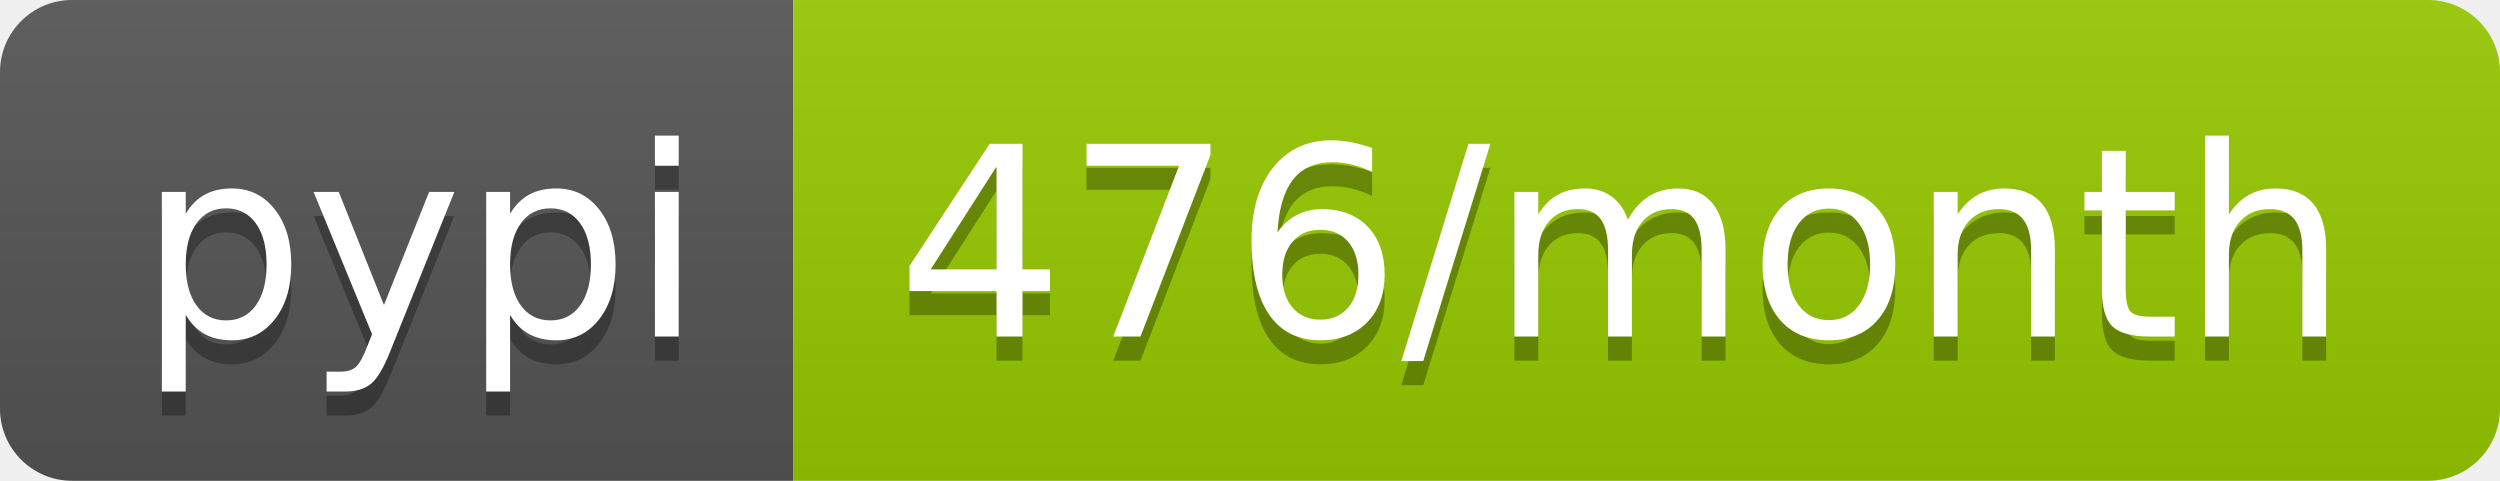
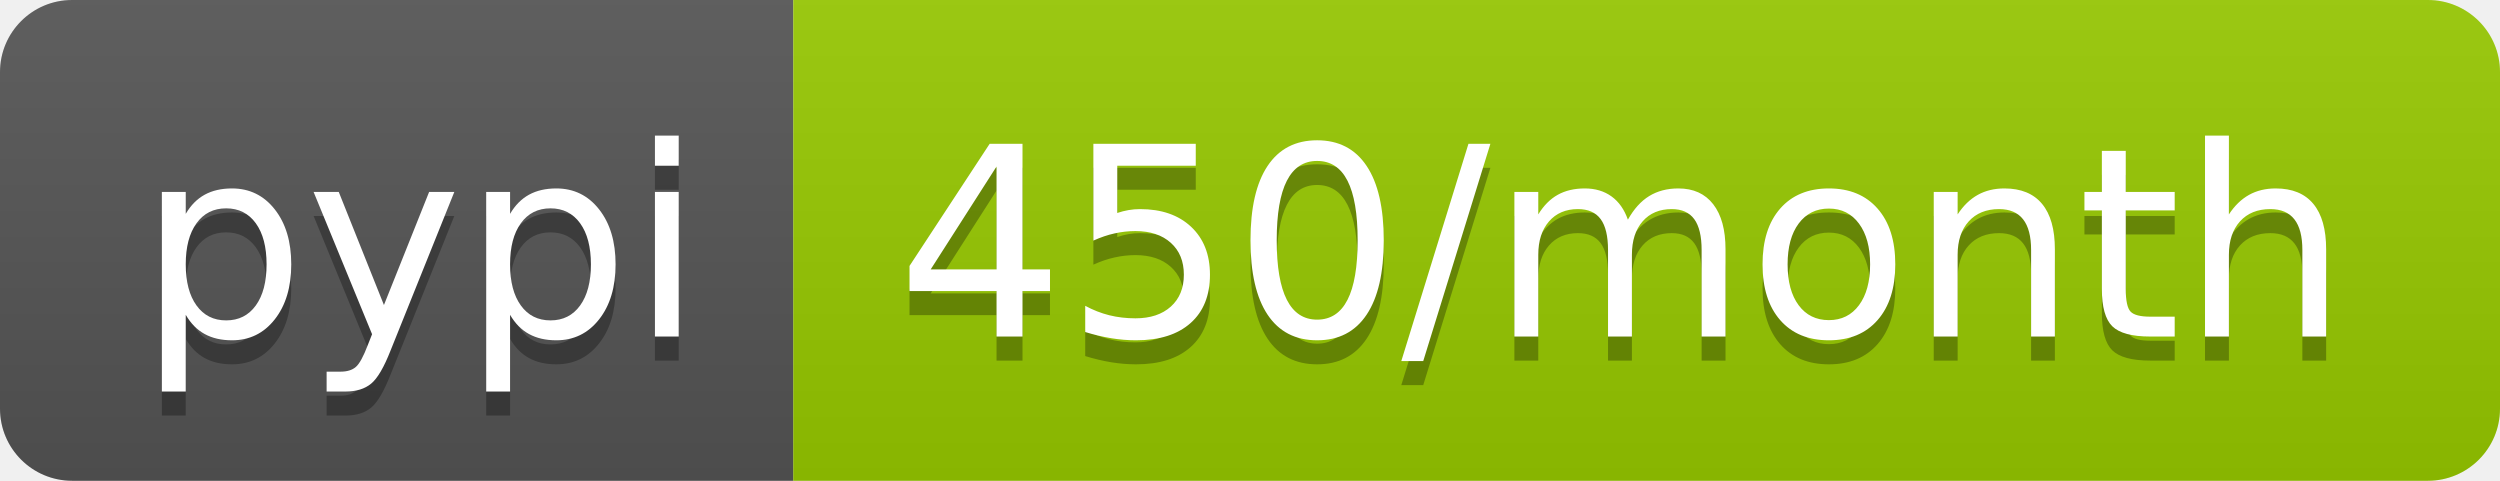
<svg xmlns="http://www.w3.org/2000/svg" width="104" height="20">
  <linearGradient id="b" x2="0" y2="100%">
    <stop offset="0" stop-color="#bbb" stop-opacity=".1" />
    <stop offset="1" stop-opacity=".1" />
  </linearGradient>
  <clipPath id="a">
    <rect width="104" height="20" rx="3" fill="#fff" />
  </clipPath>
  <g clip-path="url(#a)">
    <path fill="#555" d="M0 0h33v20H0z" />
    <path fill="#97ca00" d="M33 0h71v20H33z" />
    <path fill="url(#b)" d="M0 0h104v20H0z" />
  </g>
  <g fill="#fff" text-anchor="middle" font-family="DejaVu Sans,Verdana,Geneva,sans-serif" font-size="110">
    <text x="175" y="150" fill="#010101" fill-opacity=".3" transform="scale(.1)" textLength="230">pypi</text>
    <text x="175" y="140" transform="scale(.1)" textLength="230">pypi</text>
-     <text x="675" y="150" fill="#010101" fill-opacity=".3" transform="scale(.1)" textLength="610">476/month</text>
-     <text x="675" y="140" transform="scale(.1)" textLength="610">476/month</text>
+     <text x="675" y="150" fill="#010101" fill-opacity=".3" transform="scale(.1)" textLength="610">450/month</text>
+     <text x="675" y="140" transform="scale(.1)" textLength="610">450/month</text>
  </g>
</svg>
